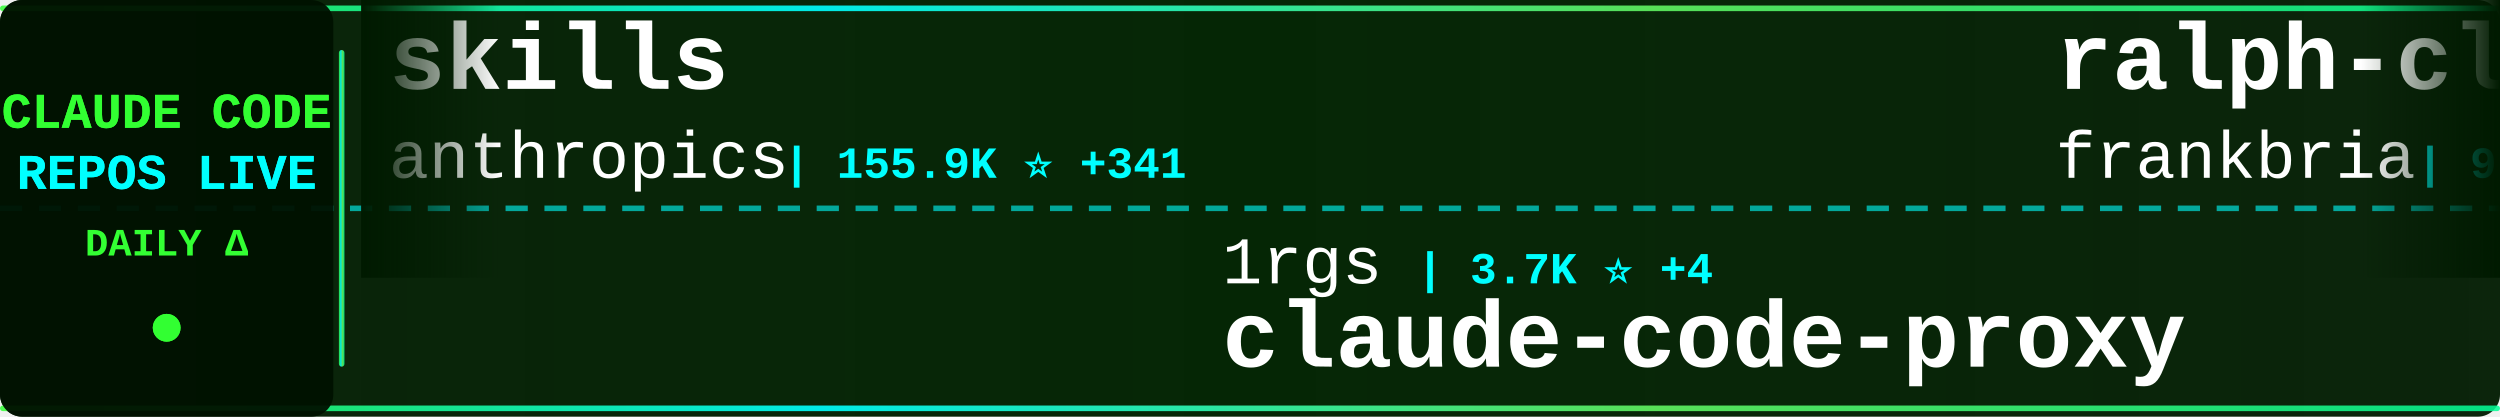
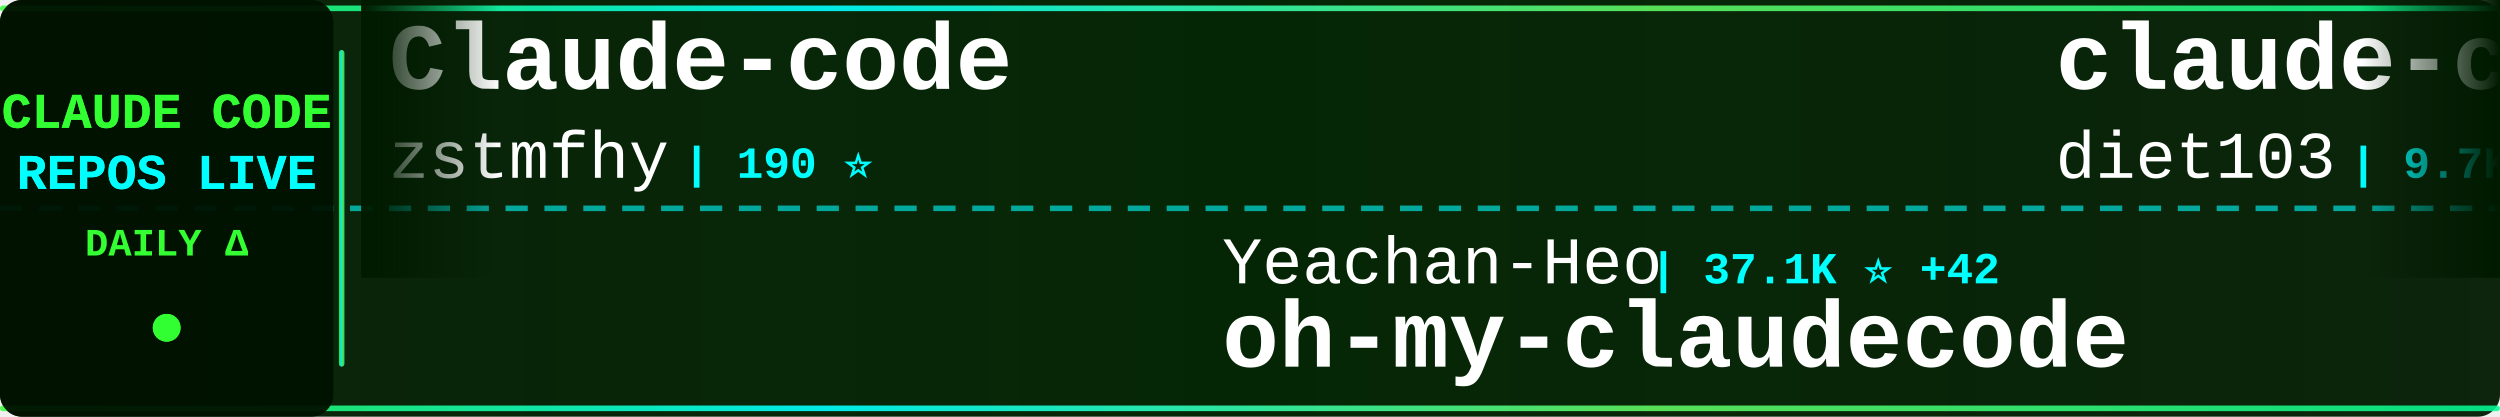
<svg xmlns="http://www.w3.org/2000/svg" width="900" height="150">
  <defs>
    <linearGradient id="tickerBg" x1="0%" y1="0%" x2="100%" y2="0%">
      <stop offset="0%" style="stop-color:#001a00;stop-opacity:0.95" />
      <stop offset="50%" style="stop-color:#002200;stop-opacity:0.98" />
      <stop offset="100%" style="stop-color:#001a00;stop-opacity:0.95" />
    </linearGradient>
    <linearGradient id="borderGrad" x1="0%" y1="0%" x2="100%" y2="0%">
      <stop offset="0%" style="stop-color:#33ff33;stop-opacity:0.85">
        <animate attributeName="stop-opacity" values="0.85;1;0.85" dur="2s" repeatCount="indefinite" />
      </stop>
      <stop offset="33%" style="stop-color:#00ffff;stop-opacity:0.9">
        <animate attributeName="stop-opacity" values="0.9;1;0.9" dur="2.2s" repeatCount="indefinite" />
      </stop>
      <stop offset="66%" style="stop-color:#66ff66;stop-opacity:0.85">
        <animate attributeName="stop-opacity" values="0.85;1;0.85" dur="1.8s" repeatCount="indefinite" />
      </stop>
      <stop offset="100%" style="stop-color:#00ff99;stop-opacity:0.85">
        <animate attributeName="stop-opacity" values="0.85;1;0.85" dur="2s" repeatCount="indefinite" />
      </stop>
    </linearGradient>
    <filter id="textGlow">
      <feGaussianBlur stdDeviation="0.1" result="coloredBlur" />
      <feMerge>
        <feMergeNode in="coloredBlur" />
        <feMergeNode in="SourceGraphic" />
      </feMerge>
    </filter>
    <filter id="metricGlow">
      <feGaussianBlur stdDeviation="0.2" result="coloredBlur" />
      <feMerge>
        <feMergeNode in="coloredBlur" />
        <feMergeNode in="SourceGraphic" />
      </feMerge>
    </filter>
    <linearGradient id="leftFade" x1="0%" y1="0%" x2="100%" y2="0%">
      <stop offset="0%" style="stop-color:#001a00;stop-opacity:1" />
      <stop offset="100%" style="stop-color:#001a00;stop-opacity:0" />
    </linearGradient>
    <linearGradient id="rightFade" x1="0%" y1="0%" x2="100%" y2="0%">
      <stop offset="0%" style="stop-color:#001a00;stop-opacity:0" />
      <stop offset="100%" style="stop-color:#001a00;stop-opacity:1" />
    </linearGradient>
  </defs>
  <rect width="900" height="150" fill="url(#tickerBg)" rx="8" />
  <rect x="0" y="2" width="900" height="2" fill="url(#borderGrad)" rx="1" />
  <rect x="0" y="146" width="900" height="2" fill="url(#borderGrad)" rx="1" />
  <line x1="0" y1="75" x2="900" y2="75" stroke="#00ffff" stroke-width="2" stroke-dasharray="8 6" opacity="0.6" />
  <rect x="0" y="0" width="120" height="150" fill="#001100" opacity="0.95" rx="8" />
  <text x="60" y="46" font-family="'Courier New', monospace" font-size="18" font-weight="bold" fill="#33ff33" text-anchor="middle" filter="url(#textGlow)">
    CLAUDE CODE
  </text>
  <text x="60" y="68" font-family="'Courier New', monospace" font-size="18" font-weight="bold" fill="#00ffff" text-anchor="middle" filter="url(#textGlow)">
    REPOS LIVE
  </text>
  <text x="60" y="92" font-family="'Courier New', monospace" font-size="14" font-weight="bold" fill="#33ff33" text-anchor="middle">
    DAILY Δ
  </text>
  <circle cx="60" cy="118" r="5" fill="#33ff33" filter="url(#metricGlow)">
    <animate attributeName="r" values="4;6;4" dur="1.5s" repeatCount="indefinite" />
    <animate attributeName="opacity" values="0.6;1;0.6" dur="1.5s" repeatCount="indefinite" />
  </circle>
  <rect x="122" y="18" width="2" height="114" fill="url(#borderGrad)" rx="1" />
  <clipPath id="tickerClip">
    <rect x="130" y="0" width="770" height="150" />
  </clipPath>
  <g clip-path="url(#tickerClip)">
    <g id="tickerItems">
      <animateTransform attributeName="transform" attributeType="XML" type="translate" from="0 0" to="-3000 0" dur="54s" repeatCount="indefinite" />
      <g transform="translate(0, 0)">
-         <text x="140" y="32" font-family="'Courier New', monospace" font-size="34" font-weight="bold" fill="#ffffff">skills</text>
-         <text x="140" y="64" font-family="'Courier New', monospace" font-size="24" font-weight="normal" fill="#ffffff" opacity="1.0">anthropics</text>
-         <text x="282" y="64" font-family="'Courier New', monospace" font-size="16" font-weight="bold" fill="#00ffff"> | 155.9K ⭐ +341</text>
+         <text x="140" y="32" font-family="'Courier New', monospace" font-size="34" font-weight="bold" fill="#ffffff">Claude-code</text>
+         <text x="140" y="64" font-family="'Courier New', monospace" font-size="24" font-weight="normal" fill="#ffffff" opacity="1.0">zstmfhy</text>
+         <text x="246" y="64" font-family="'Courier New', monospace" font-size="16" font-weight="bold" fill="#00ffff"> | 190 ⭐</text>
      </g>
      <g transform="translate(300, 0)">
-         <text x="140" y="102" font-family="'Courier New', monospace" font-size="24" font-weight="normal" fill="#ffffff" opacity="1.0">1rgs</text>
-         <text x="210" y="102" font-family="'Courier New', monospace" font-size="16" font-weight="bold" fill="#00ffff"> | 3.7K ⭐ +4</text>
-         <text x="140" y="132" font-family="'Courier New', monospace" font-size="34" font-weight="bold" fill="#ffffff">claude-code-proxy</text>
+         <text x="140" y="102" font-family="'Courier New', monospace" font-size="24" font-weight="normal" fill="#ffffff" opacity="1.0">Yeachan-Heo</text>
+         <text x="294" y="102" font-family="'Courier New', monospace" font-size="16" font-weight="bold" fill="#00ffff"> | 37.1K ⭐ +42</text>
+         <text x="140" y="132" font-family="'Courier New', monospace" font-size="34" font-weight="bold" fill="#ffffff">oh-my-claudecode</text>
      </g>
      <g transform="translate(600, 0)">
-         <text x="140" y="32" font-family="'Courier New', monospace" font-size="34" font-weight="bold" fill="#ffffff">ralph-claude-code</text>
-         <text x="140" y="64" font-family="'Courier New', monospace" font-size="24" font-weight="normal" fill="#ffffff" opacity="1.0">frankbria</text>
-         <text x="270" y="64" font-family="'Courier New', monospace" font-size="16" font-weight="bold" fill="#00ffff"> | 9.5K ⭐ +4</text>
+         <text x="140" y="32" font-family="'Courier New', monospace" font-size="34" font-weight="bold" fill="#ffffff">claude-code-infrastructu...</text>
+         <text x="140" y="64" font-family="'Courier New', monospace" font-size="24" font-weight="normal" fill="#ffffff" opacity="1.0">diet103</text>
+         <text x="246" y="64" font-family="'Courier New', monospace" font-size="16" font-weight="bold" fill="#00ffff"> | 9.7K ⭐ +1</text>
      </g>
      <g transform="translate(900, 0)">
-         <text x="140" y="102" font-family="'Courier New', monospace" font-size="24" font-weight="normal" fill="#ffffff" opacity="1.0">zebbern</text>
-         <text x="246" y="102" font-family="'Courier New', monospace" font-size="16" font-weight="bold" fill="#00ffff"> | 4.3K ⭐ +1</text>
-         <text x="140" y="132" font-family="'Courier New', monospace" font-size="34" font-weight="bold" fill="#ffffff">claude-code-guide</text>
+         <text x="140" y="102" font-family="'Courier New', monospace" font-size="24" font-weight="normal" fill="#ffffff" opacity="1.0">oboard</text>
+         <text x="234" y="102" font-family="'Courier New', monospace" font-size="16" font-weight="bold" fill="#00ffff"> | 3.2K ⭐</text>
+         <text x="140" y="132" font-family="'Courier New', monospace" font-size="34" font-weight="bold" fill="#ffffff">claude-code-rev</text>
      </g>
      <g transform="translate(1200, 0)">
-         <text x="140" y="32" font-family="'Courier New', monospace" font-size="34" font-weight="bold" fill="#ffffff">claude-code</text>
-         <text x="140" y="64" font-family="'Courier New', monospace" font-size="24" font-weight="normal" fill="#ffffff" opacity="1.0">yasasbanukaofficial</text>
-         <text x="390" y="64" font-family="'Courier New', monospace" font-size="16" font-weight="bold" fill="#00ffff"> | 3.6K ⭐ +7</text>
+         <text x="140" y="32" font-family="'Courier New', monospace" font-size="34" font-weight="bold" fill="#ffffff">claude-code-pm-course</text>
+         <text x="140" y="64" font-family="'Courier New', monospace" font-size="24" font-weight="normal" fill="#ffffff" opacity="1.0">carlvellotti</text>
+         <text x="306" y="64" font-family="'Courier New', monospace" font-size="16" font-weight="bold" fill="#00ffff"> | 2.1K ⭐ +3</text>
      </g>
      <g transform="translate(1500, 0)">
+         <text x="140" y="102" font-family="'Courier New', monospace" font-size="24" font-weight="normal" fill="#ffffff" opacity="1.0">claude-code-best</text>
+         <text x="354" y="102" font-family="'Courier New', monospace" font-size="16" font-weight="bold" fill="#00ffff"> | 20.5K ⭐ +35</text>
+         <text x="140" y="132" font-family="'Courier New', monospace" font-size="34" font-weight="bold" fill="#ffffff">claude-code</text>
+       </g>
+       <g transform="translate(1800, 0)">
+         <text x="140" y="32" font-family="'Courier New', monospace" font-size="34" font-weight="bold" fill="#ffffff">claude-code-best-practic...</text>
+         <text x="140" y="64" font-family="'Courier New', monospace" font-size="24" font-weight="normal" fill="#ffffff" opacity="1.0">shanraisshan</text>
+         <text x="306" y="64" font-family="'Courier New', monospace" font-size="16" font-weight="bold" fill="#00ffff"> | 61.4K ⭐ +155</text>
+       </g>
+       <g transform="translate(2100, 0)">
+         <text x="140" y="102" font-family="'Courier New', monospace" font-size="24" font-weight="normal" fill="#ffffff" opacity="1.0">Hyper66666</text>
+         <text x="282" y="102" font-family="'Courier New', monospace" font-size="16" font-weight="bold" fill="#00ffff"> | 216 ⭐</text>
+         <text x="140" y="132" font-family="'Courier New', monospace" font-size="34" font-weight="bold" fill="#ffffff">claude-code-sourcemap</text>
+       </g>
+       <g transform="translate(2400, 0)">
+         <text x="140" y="32" font-family="'Courier New', monospace" font-size="34" font-weight="bold" fill="#ffffff">Claude-Code</text>
+         <text x="140" y="64" font-family="'Courier New', monospace" font-size="24" font-weight="normal" fill="#ffffff" opacity="1.0">OrcaWhisper</text>
+         <text x="294" y="64" font-family="'Courier New', monospace" font-size="16" font-weight="bold" fill="#00ffff"> | 79 ⭐</text>
+       </g>
+       <g transform="translate(2700, 0)">
        <text x="140" y="102" font-family="'Courier New', monospace" font-size="24" font-weight="normal" fill="#ffffff" opacity="1.0">JrCx7scC</text>
        <text x="258" y="102" font-family="'Courier New', monospace" font-size="16" font-weight="bold" fill="#00ffff"> | 371 ⭐</text>
        <text x="140" y="132" font-family="'Courier New', monospace" font-size="34" font-weight="bold" fill="#ffffff">claude-code-source</text>
      </g>
-       <g transform="translate(1800, 0)">
-         <text x="140" y="32" font-family="'Courier New', monospace" font-size="34" font-weight="bold" fill="#ffffff">claude-code-source-code</text>
-         <text x="140" y="64" font-family="'Courier New', monospace" font-size="24" font-weight="normal" fill="#ffffff" opacity="1.0">777genius</text>
-         <text x="270" y="64" font-family="'Courier New', monospace" font-size="16" font-weight="bold" fill="#00ffff"> | 916 ⭐ +1</text>
-       </g>
-       <g transform="translate(2100, 0)">
-         <text x="140" y="102" font-family="'Courier New', monospace" font-size="24" font-weight="normal" fill="#ffffff" opacity="1.0">ykdojo</text>
-         <text x="234" y="102" font-family="'Courier New', monospace" font-size="16" font-weight="bold" fill="#00ffff"> | 8.9K ⭐ +13</text>
-         <text x="140" y="132" font-family="'Courier New', monospace" font-size="34" font-weight="bold" fill="#ffffff">claude-code-tips</text>
-       </g>
-       <g transform="translate(2400, 0)">
-         <text x="140" y="32" font-family="'Courier New', monospace" font-size="34" font-weight="bold" fill="#ffffff">edmunds-claude-code</text>
-         <text x="140" y="64" font-family="'Courier New', monospace" font-size="24" font-weight="normal" fill="#ffffff" opacity="1.0">edmund-io</text>
-         <text x="270" y="64" font-family="'Courier New', monospace" font-size="16" font-weight="bold" fill="#00ffff"> | 1.5K ⭐ +1</text>
-       </g>
-       <g transform="translate(2700, 0)">
-         <text x="140" y="102" font-family="'Courier New', monospace" font-size="24" font-weight="normal" fill="#ffffff" opacity="1.0">Chachamaru127</text>
-         <text x="318" y="102" font-family="'Courier New', monospace" font-size="16" font-weight="bold" fill="#00ffff"> | 2.9K ⭐ +10</text>
-         <text x="140" y="132" font-family="'Courier New', monospace" font-size="34" font-weight="bold" fill="#ffffff">claude-code-harness</text>
-       </g>
      <g transform="translate(3000, 0)">
-         <text x="140" y="32" font-family="'Courier New', monospace" font-size="34" font-weight="bold" fill="#ffffff">skills</text>
-         <text x="140" y="64" font-family="'Courier New', monospace" font-size="24" font-weight="normal" fill="#ffffff" opacity="1.0">anthropics</text>
-         <text x="282" y="64" font-family="'Courier New', monospace" font-size="16" font-weight="bold" fill="#00ffff"> | 155.9K ⭐ +341</text>
+         <text x="140" y="32" font-family="'Courier New', monospace" font-size="34" font-weight="bold" fill="#ffffff">Claude-code</text>
+         <text x="140" y="64" font-family="'Courier New', monospace" font-size="24" font-weight="normal" fill="#ffffff" opacity="1.0">zstmfhy</text>
+         <text x="246" y="64" font-family="'Courier New', monospace" font-size="16" font-weight="bold" fill="#00ffff"> | 190 ⭐</text>
      </g>
      <g transform="translate(3300, 0)">
-         <text x="140" y="102" font-family="'Courier New', monospace" font-size="24" font-weight="normal" fill="#ffffff" opacity="1.0">1rgs</text>
-         <text x="210" y="102" font-family="'Courier New', monospace" font-size="16" font-weight="bold" fill="#00ffff"> | 3.7K ⭐ +4</text>
-         <text x="140" y="132" font-family="'Courier New', monospace" font-size="34" font-weight="bold" fill="#ffffff">claude-code-proxy</text>
+         <text x="140" y="102" font-family="'Courier New', monospace" font-size="24" font-weight="normal" fill="#ffffff" opacity="1.0">Yeachan-Heo</text>
+         <text x="294" y="102" font-family="'Courier New', monospace" font-size="16" font-weight="bold" fill="#00ffff"> | 37.1K ⭐ +42</text>
+         <text x="140" y="132" font-family="'Courier New', monospace" font-size="34" font-weight="bold" fill="#ffffff">oh-my-claudecode</text>
      </g>
      <g transform="translate(3600, 0)">
-         <text x="140" y="32" font-family="'Courier New', monospace" font-size="34" font-weight="bold" fill="#ffffff">ralph-claude-code</text>
-         <text x="140" y="64" font-family="'Courier New', monospace" font-size="24" font-weight="normal" fill="#ffffff" opacity="1.0">frankbria</text>
-         <text x="270" y="64" font-family="'Courier New', monospace" font-size="16" font-weight="bold" fill="#00ffff"> | 9.5K ⭐ +4</text>
+         <text x="140" y="32" font-family="'Courier New', monospace" font-size="34" font-weight="bold" fill="#ffffff">claude-code-infrastructu...</text>
+         <text x="140" y="64" font-family="'Courier New', monospace" font-size="24" font-weight="normal" fill="#ffffff" opacity="1.0">diet103</text>
+         <text x="246" y="64" font-family="'Courier New', monospace" font-size="16" font-weight="bold" fill="#00ffff"> | 9.7K ⭐ +1</text>
      </g>
      <g transform="translate(3900, 0)">
-         <text x="140" y="102" font-family="'Courier New', monospace" font-size="24" font-weight="normal" fill="#ffffff" opacity="1.0">zebbern</text>
-         <text x="246" y="102" font-family="'Courier New', monospace" font-size="16" font-weight="bold" fill="#00ffff"> | 4.3K ⭐ +1</text>
-         <text x="140" y="132" font-family="'Courier New', monospace" font-size="34" font-weight="bold" fill="#ffffff">claude-code-guide</text>
+         <text x="140" y="102" font-family="'Courier New', monospace" font-size="24" font-weight="normal" fill="#ffffff" opacity="1.0">oboard</text>
+         <text x="234" y="102" font-family="'Courier New', monospace" font-size="16" font-weight="bold" fill="#00ffff"> | 3.2K ⭐</text>
+         <text x="140" y="132" font-family="'Courier New', monospace" font-size="34" font-weight="bold" fill="#ffffff">claude-code-rev</text>
      </g>
    </g>
  </g>
  <rect x="130" y="0" width="50" height="100" fill="url(#leftFade)" />
  <rect x="850" y="0" width="50" height="100" fill="url(#rightFade)" />
</svg>
